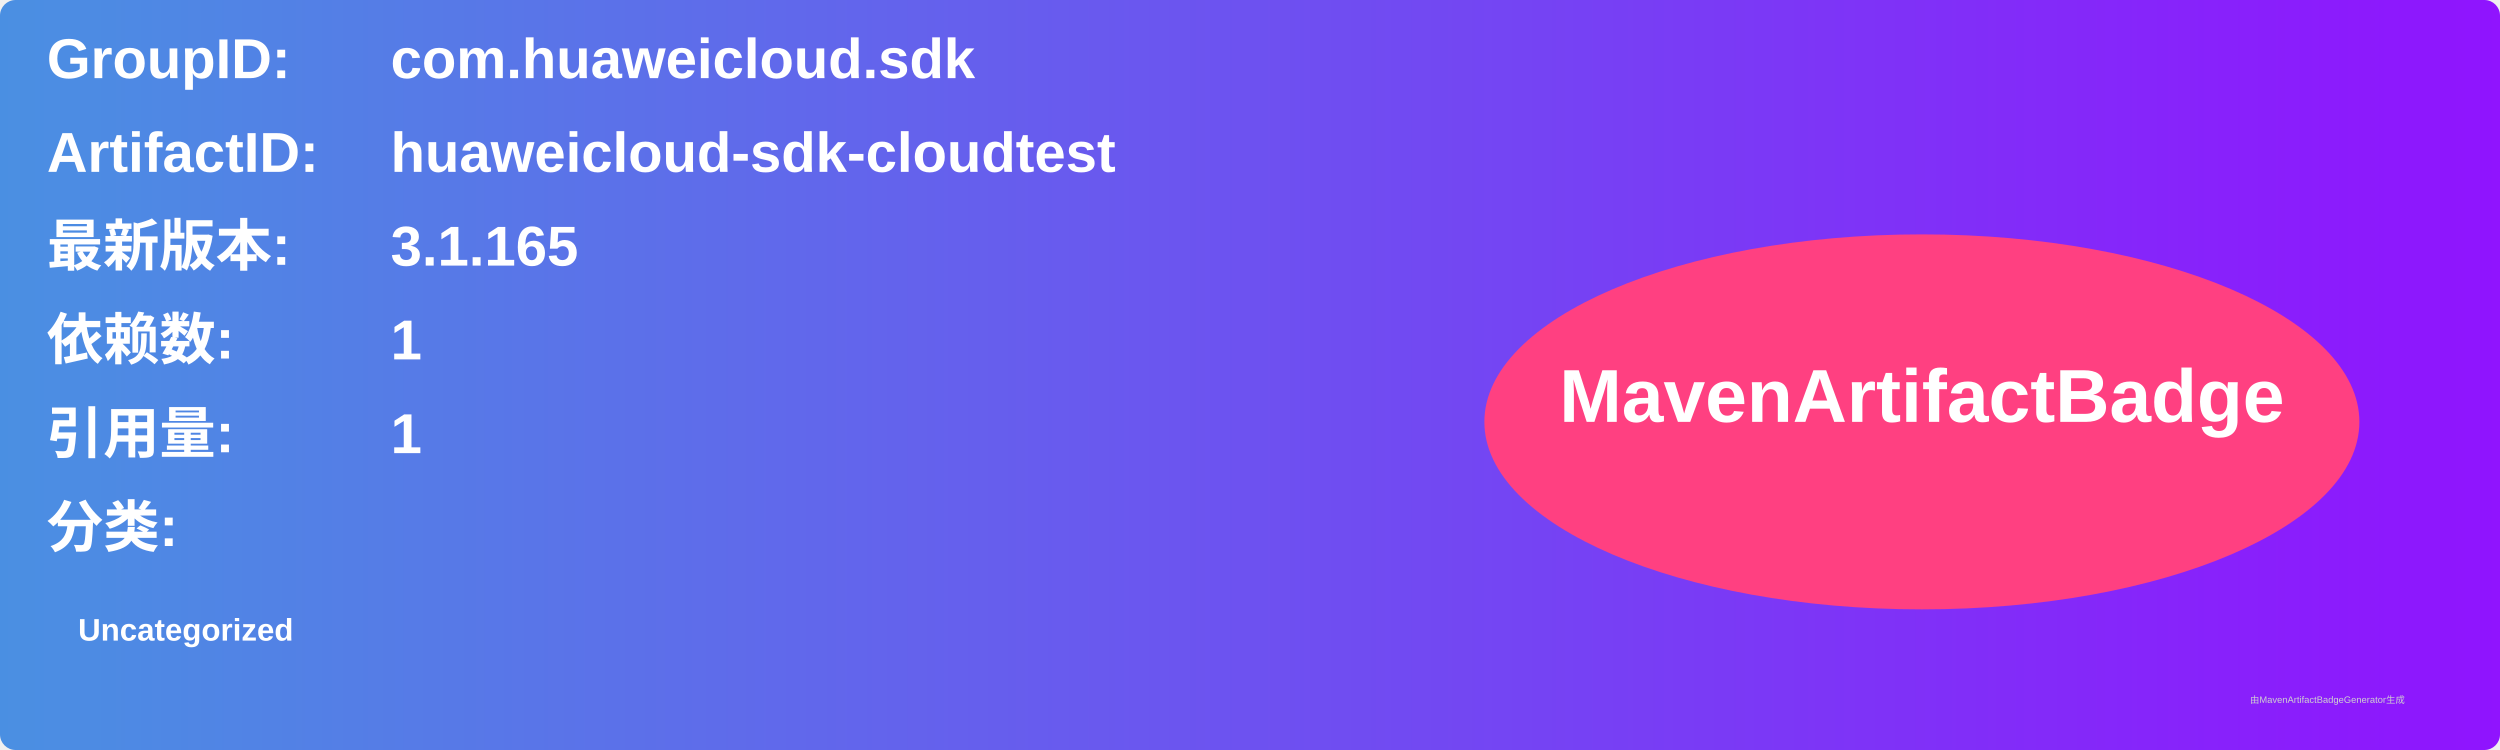
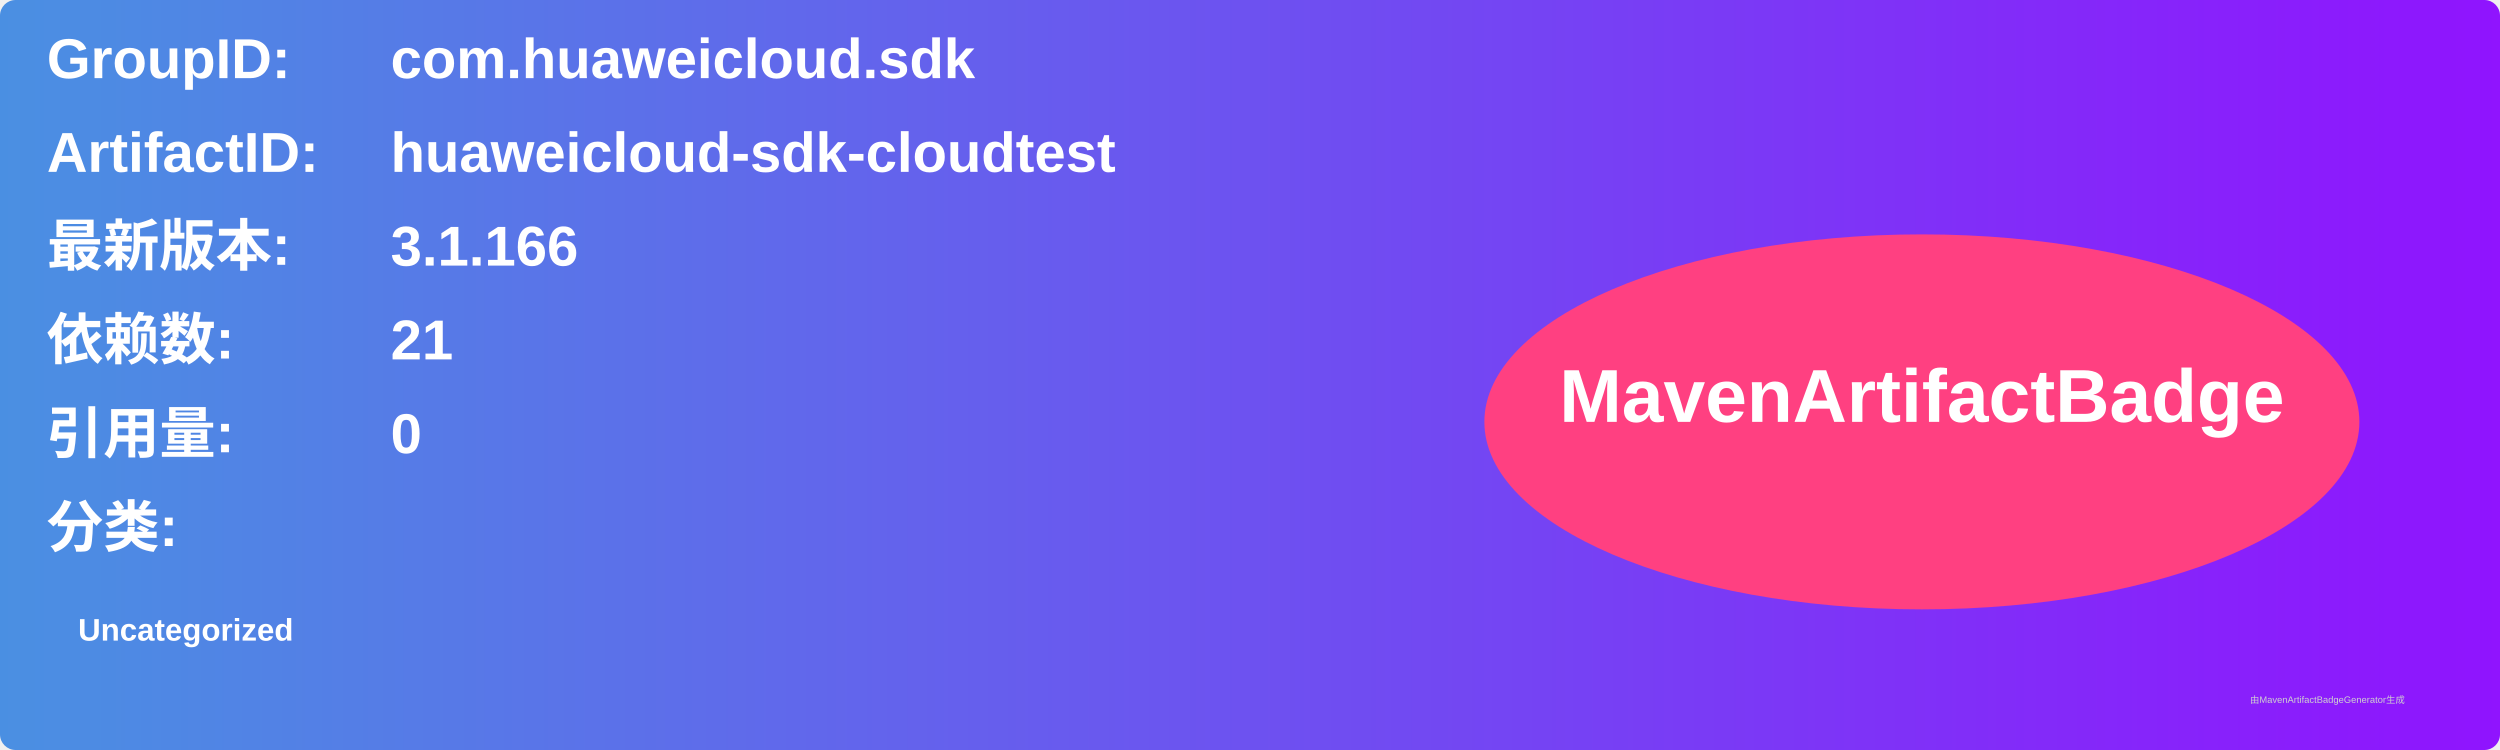
<svg xmlns="http://www.w3.org/2000/svg" width="800" height="240" viewBox="0 0 800 240">
  <linearGradient id="grad" x1="0%" y1="0%" x2="100%" y2="0%">
    <stop offset="0%" stop-color="#4a90e2" />
    <stop offset="100%" stop-color="#9013fe" />
  </linearGradient>
  <rect width="100%" height="100%" rx="5" ry="5" fill="url(#grad)" />
  <g transform="translate(15, 15)">
    <text x="0" y="10" font-family="Arial" font-size="18" fill="white" font-weight="bold" width="260">GroupID:</text>
    <text x="110" y="10" font-family="Arial" font-size="18" fill="white" font-weight="bold" width="460">com.huaweicloud.sdk</text>
    <text x="0" y="40" font-family="Arial" font-size="18" fill="white" font-weight="bold" width="260">ArtifactID:</text>
    <text x="110" y="40" font-family="Arial" font-size="18" fill="white" font-weight="bold" width="460">huaweicloud-sdk-cloudtest</text>
    <text x="0" y="70" font-family="Arial" font-size="18" fill="white" font-weight="bold">最新版本:</text>
    <text x="110" y="70" font-family="Arial" font-size="18" fill="white" font-weight="bold">
-       <tspan font-weight="bold">3.1.165</tspan>
+       <tspan font-weight="bold">3.1.166</tspan>
    </text>
    <text x="0" y="100" font-family="Arial" font-size="18" fill="white" font-weight="bold">依赖数: </text>
    <text x="110" y="100" font-family="Arial" font-size="18" fill="white">
-       <tspan font-weight="bold">1</tspan>
+       <tspan font-weight="bold">21</tspan>
    </text>
    <text x="0" y="130" font-family="Arial" font-size="18" fill="white" font-weight="bold">引用量: </text>
    <text x="110" y="130" font-family="Arial" font-size="18" fill="white">
-       <tspan font-weight="bold">1</tspan>
+       <tspan font-weight="bold">0</tspan>
    </text>
    <text x="0" y="160" font-family="Arial" font-size="18" fill="white" font-weight="bold">分类:</text>
    <text x="10" y="190" font-family="Arial" font-size="10" fill="white">
      <tspan font-weight="bold">Uncategorized</tspan>
    </text>
    <ellipse cx="600" cy="120" rx="140" ry="60" fill="#ff4081" />
    <text x="600" y="120" text-anchor="middle" font-family="Arial" font-size="24" fill="white" font-weight="bold">MavenArtifactBadge</text>
  </g>
  <text x="720" y="225" font-family="Arial" font-size="3" fill="#d0d0d0">由MavenArtifactBadgeGenerator生成</text>
</svg>
